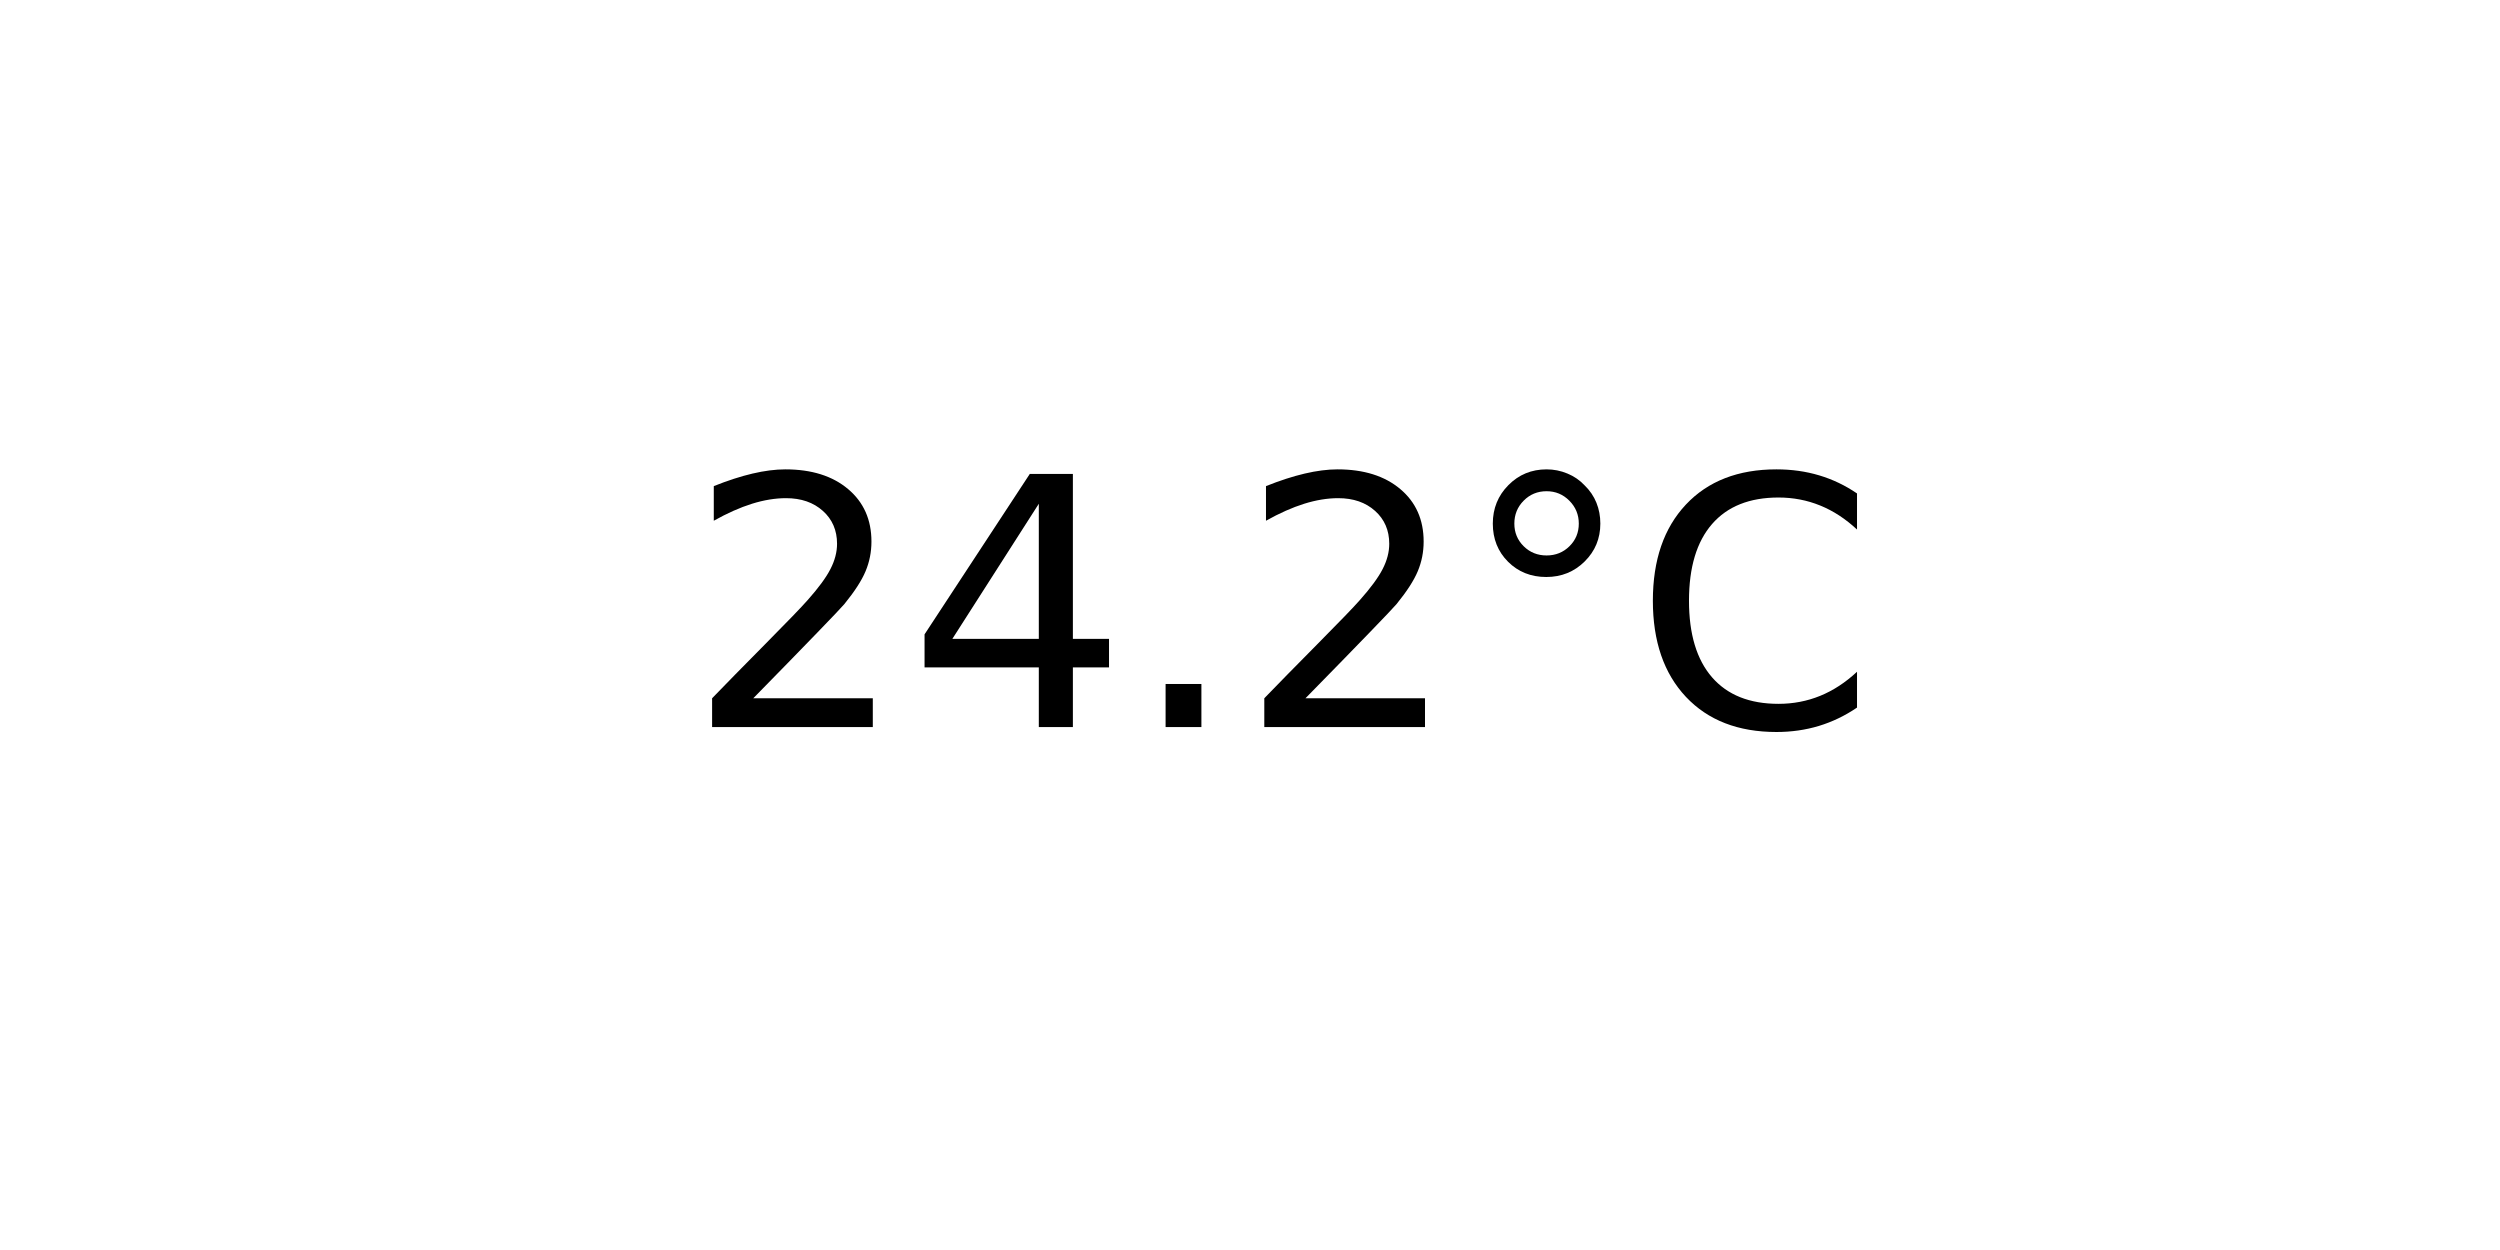
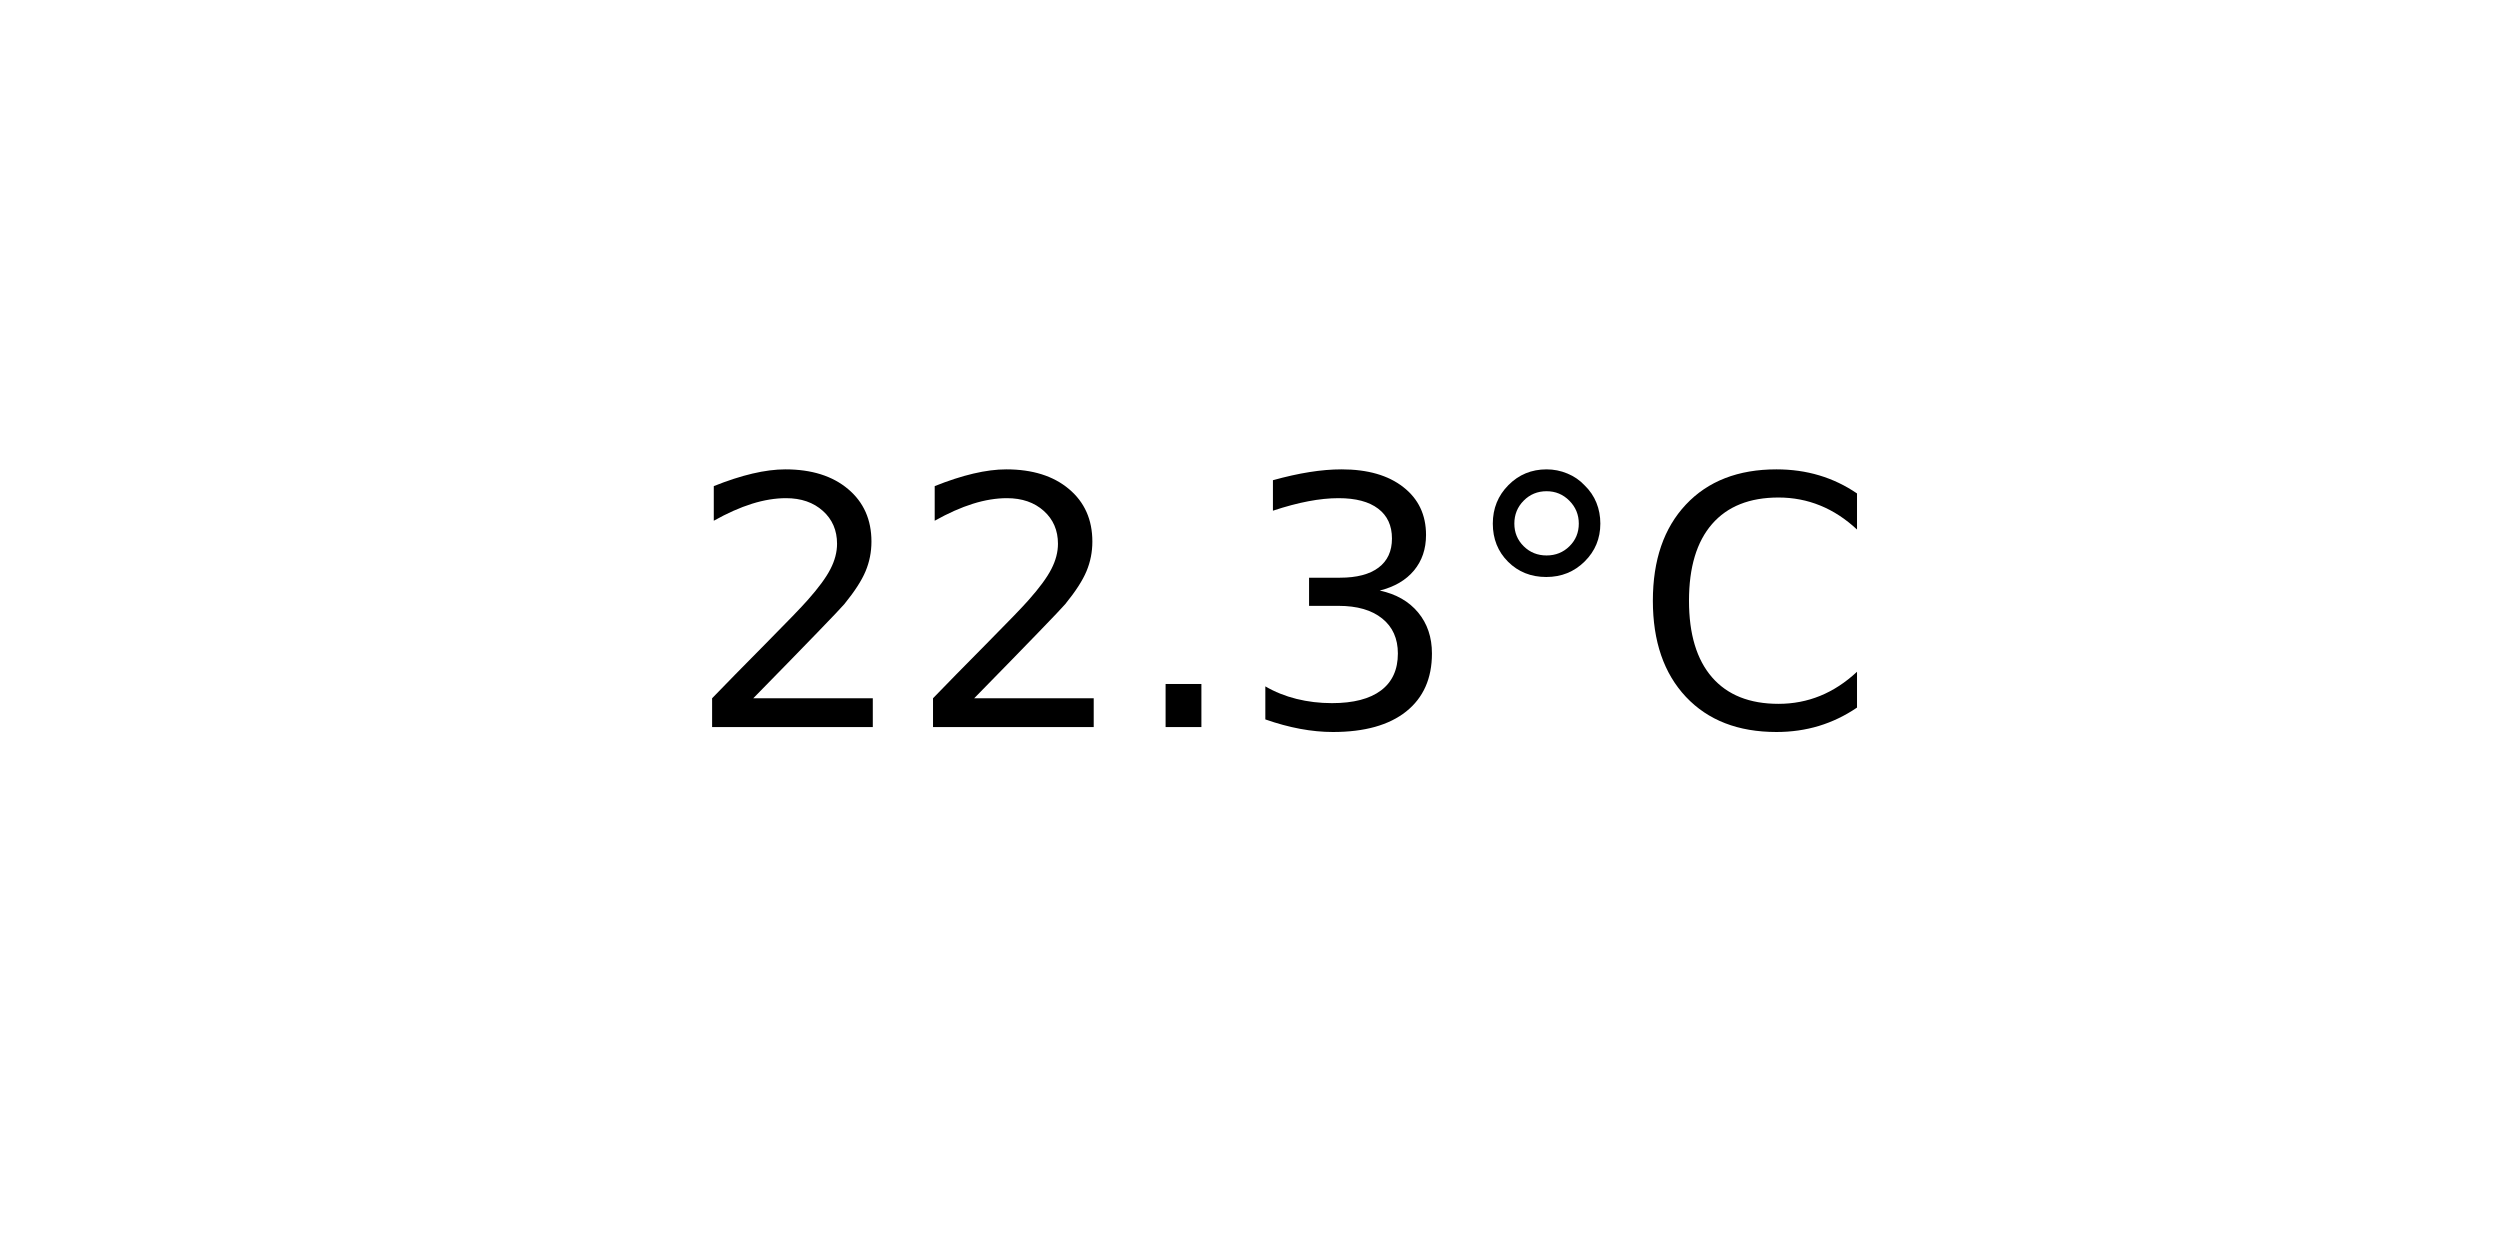
<svg xmlns="http://www.w3.org/2000/svg" xmlns:xlink="http://www.w3.org/1999/xlink" width="72pt" height="36pt" viewBox="0 0 72 36" version="1.1">
  <defs>
    <style type="text/css">*{stroke-linejoin: round; stroke-linecap: butt}</style>
  </defs>
  <g id="figure_1">
    <g id="axes_1">
      <g id="text_1">
        <g transform="translate(19.77578 20.93937) scale(0.1 -0.1)">
          <defs>
            <path id="DejaVuSans-32" d="M 1228 531  L 3431 531  L 3431 0  L 469 0  L 469 531  Q 828 903 1448 1529  Q 2069 2156 2228 2338  Q 2531 2678 2651 2914  Q 2772 3150 2772 3378  Q 2772 3750 2511 3984  Q 2250 4219 1831 4219  Q 1534 4219 1204 4116  Q 875 4013 500 3803  L 500 4441  Q 881 4594 1212 4672  Q 1544 4750 1819 4750  Q 2544 4750 2975 4387  Q 3406 4025 3406 3419  Q 3406 3131 3298 2873  Q 3191 2616 2906 2266  Q 2828 2175 2409 1742  Q 1991 1309 1228 531  z " transform="scale(0.015625)" />
-             <path id="DejaVuSans-34" d="M 2419 4116  L 825 1625  L 2419 1625  L 2419 4116  z M 2253 4666  L 3047 4666  L 3047 1625  L 3713 1625  L 3713 1100  L 3047 1100  L 3047 0  L 2419 0  L 2419 1100  L 313 1100  L 313 1709  L 2253 4666  z " transform="scale(0.015625)" />
            <path id="DejaVuSans-2e" d="M 684 794  L 1344 794  L 1344 0  L 684 0  L 684 794  z " transform="scale(0.015625)" />
+             <path id="DejaVuSans-33" d="M 2597 2516  Q 3050 2419 3304 2112  Q 3559 1806 3559 1356  Q 3559 666 3084 287  Q 2609 -91 1734 -91  Q 1441 -91 1130 -33  Q 819 25 488 141  L 488 750  Q 750 597 1062 519  Q 1375 441 1716 441  Q 2309 441 2620 675  Q 2931 909 2931 1356  Q 2931 1769 2642 2001  Q 2353 2234 1838 2234  L 1294 2234  L 1294 2753  L 1863 2753  Q 2328 2753 2575 2939  Q 2822 3125 2822 3475  Q 2822 3834 2567 4026  Q 2313 4219 1838 4219  Q 1578 4219 1281 4162  Q 984 4106 628 3988  L 628 4550  Q 988 4650 1302 4700  Q 1616 4750 1894 4750  Q 2613 4750 3031 4423  Q 3450 4097 3450 3541  Q 3450 3153 3228 2886  Q 3006 2619 2597 2516  z " transform="scale(0.015625)" />
            <path id="DejaVuSans-b0" d="M 1600 4347  Q 1350 4347 1178 4173  Q 1006 4000 1006 3750  Q 1006 3503 1178 3333  Q 1350 3163 1600 3163  Q 1850 3163 2022 3333  Q 2194 3503 2194 3750  Q 2194 3997 2020 4172  Q 1847 4347 1600 4347  z M 1600 4750  Q 1800 4750 1984 4673  Q 2169 4597 2303 4453  Q 2447 4313 2519 4134  Q 2591 3956 2591 3750  Q 2591 3338 2302 3052  Q 2013 2766 1594 2766  Q 1172 2766 890 3047  Q 609 3328 609 3750  Q 609 4169 896 4459  Q 1184 4750 1600 4750  z " transform="scale(0.015625)" />
            <path id="DejaVuSans-43" d="M 4122 4306  L 4122 3641  Q 3803 3938 3442 4084  Q 3081 4231 2675 4231  Q 1875 4231 1450 3742  Q 1025 3253 1025 2328  Q 1025 1406 1450 917  Q 1875 428 2675 428  Q 3081 428 3442 575  Q 3803 722 4122 1019  L 4122 359  Q 3791 134 3420 21  Q 3050 -91 2638 -91  Q 1578 -91 968 557  Q 359 1206 359 2328  Q 359 3453 968 4101  Q 1578 4750 2638 4750  Q 3056 4750 3426 4639  Q 3797 4528 4122 4306  z " transform="scale(0.015625)" />
          </defs>
          <use xlink:href="#DejaVuSans-32" />
-           <use xlink:href="#DejaVuSans-34" x="63.623" />
+           <use xlink:href="#DejaVuSans-32" x="63.623" />
          <use xlink:href="#DejaVuSans-2e" x="127.246" />
-           <use xlink:href="#DejaVuSans-32" x="159.033" />
+           <use xlink:href="#DejaVuSans-33" x="159.033" />
          <use xlink:href="#DejaVuSans-b0" x="222.656" />
          <use xlink:href="#DejaVuSans-43" x="272.656" />
        </g>
      </g>
    </g>
  </g>
</svg>
